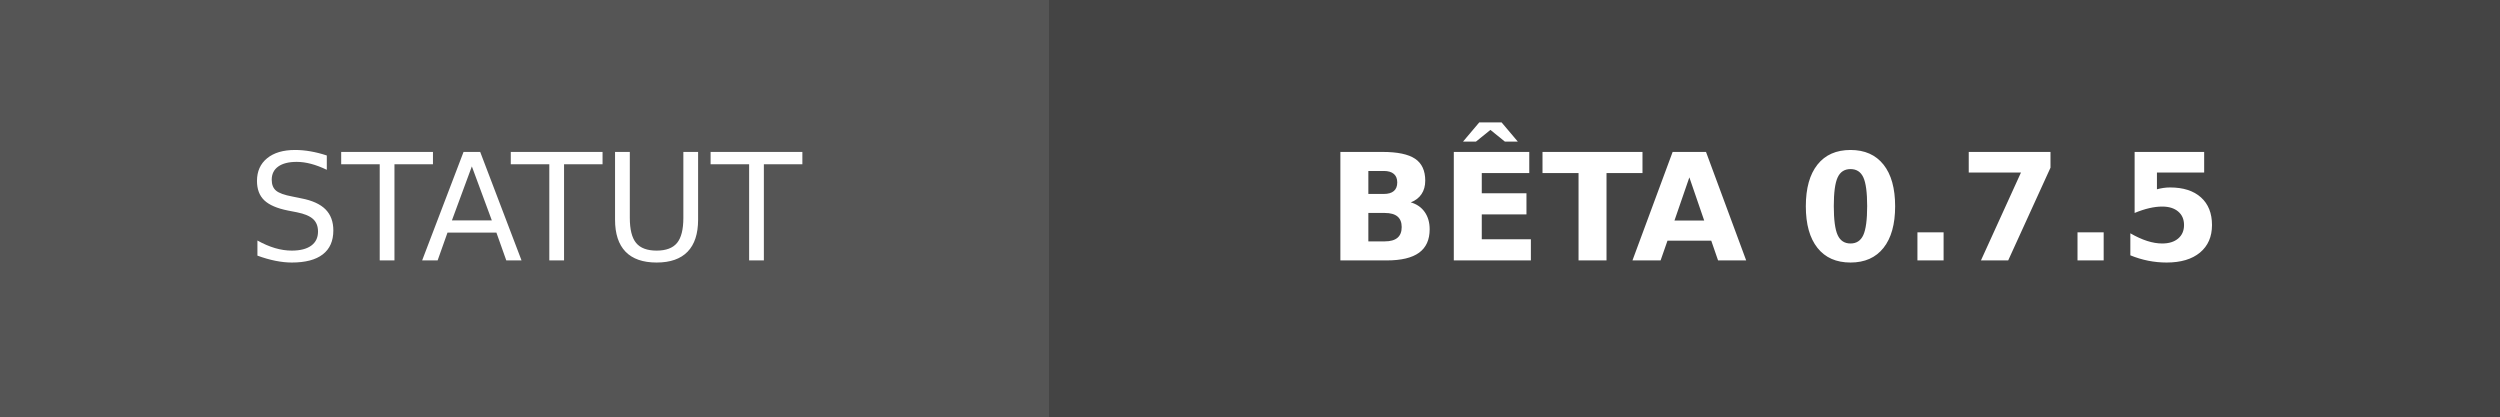
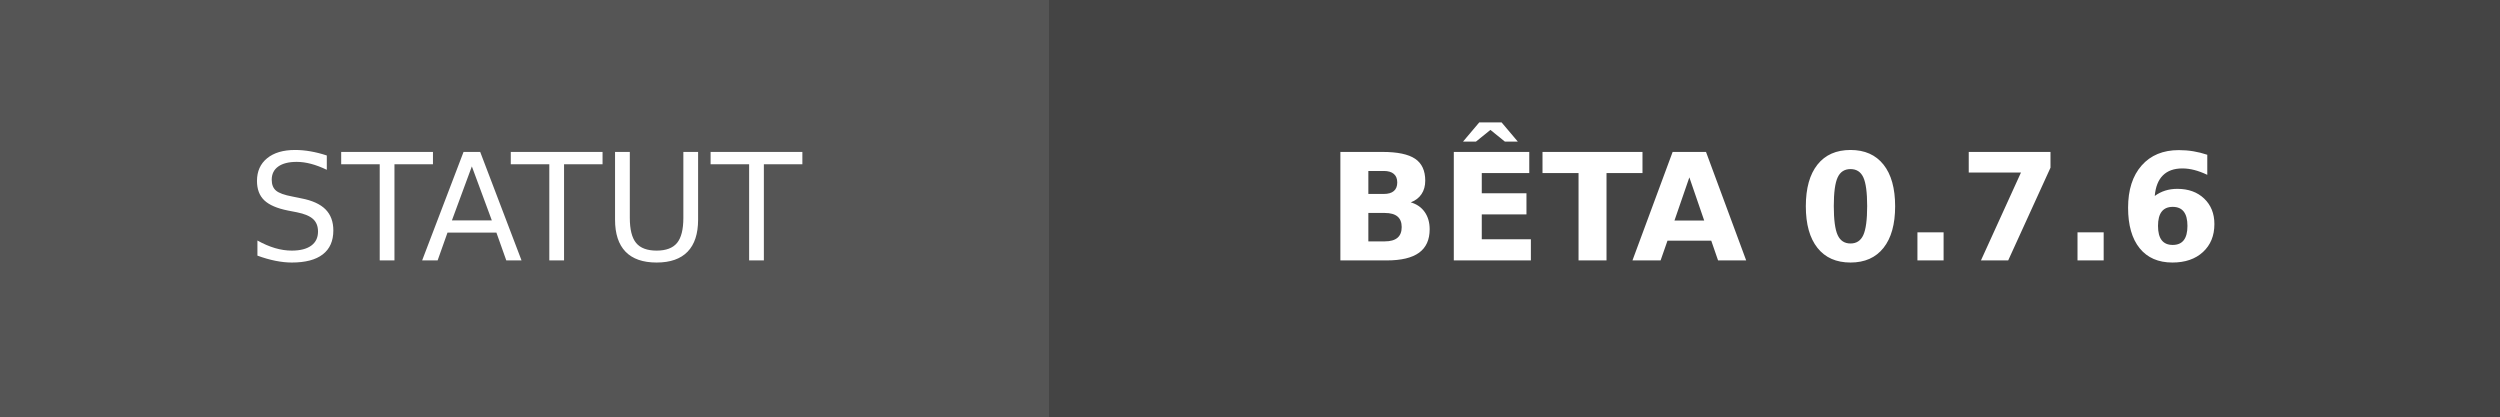
- <svg xmlns="http://www.w3.org/2000/svg" width="168" height="28" role="img" aria-label="STATUT: BÊTA 0.7.5">
+ <svg xmlns="http://www.w3.org/2000/svg" width="168" height="28" role="img" aria-label="STATUT: BÊTA 0.7.6">
  <g shape-rendering="crispEdges">
    <rect width="70.5" height="28" fill="#555" />
    <rect x="70.5" width="97.5" height="28" fill="#444444" />
  </g>
  <g fill="#fff" text-anchor="middle" font-family="Verdana,Geneva,DejaVu Sans,sans-serif" text-rendering="geometricPrecision" font-size="100">
    <text transform="scale(.1)" x="352.5" y="175" textLength="465">STATUT</text>
-     <text transform="scale(.1)" x="1192.5" y="175" textLength="735" font-weight="bold">BÊTA 0.7.5</text>
+     <text transform="scale(.1)" x="1192.5" y="175" textLength="735" font-weight="bold">BÊTA 0.7.6</text>
  </g>
</svg>
